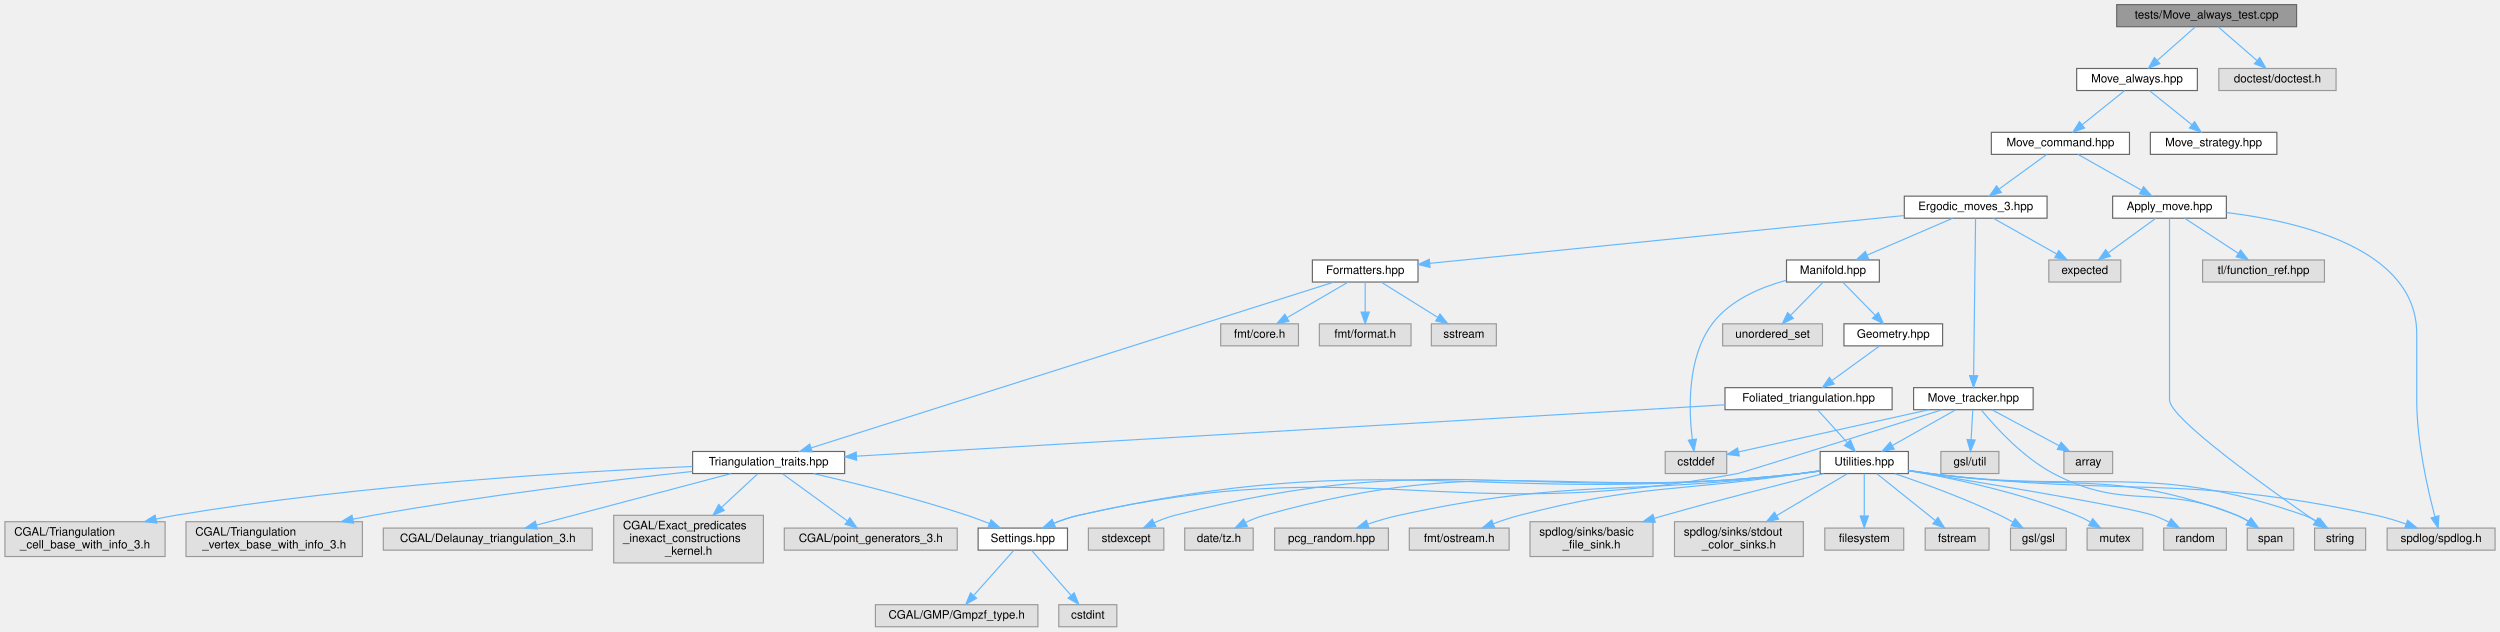
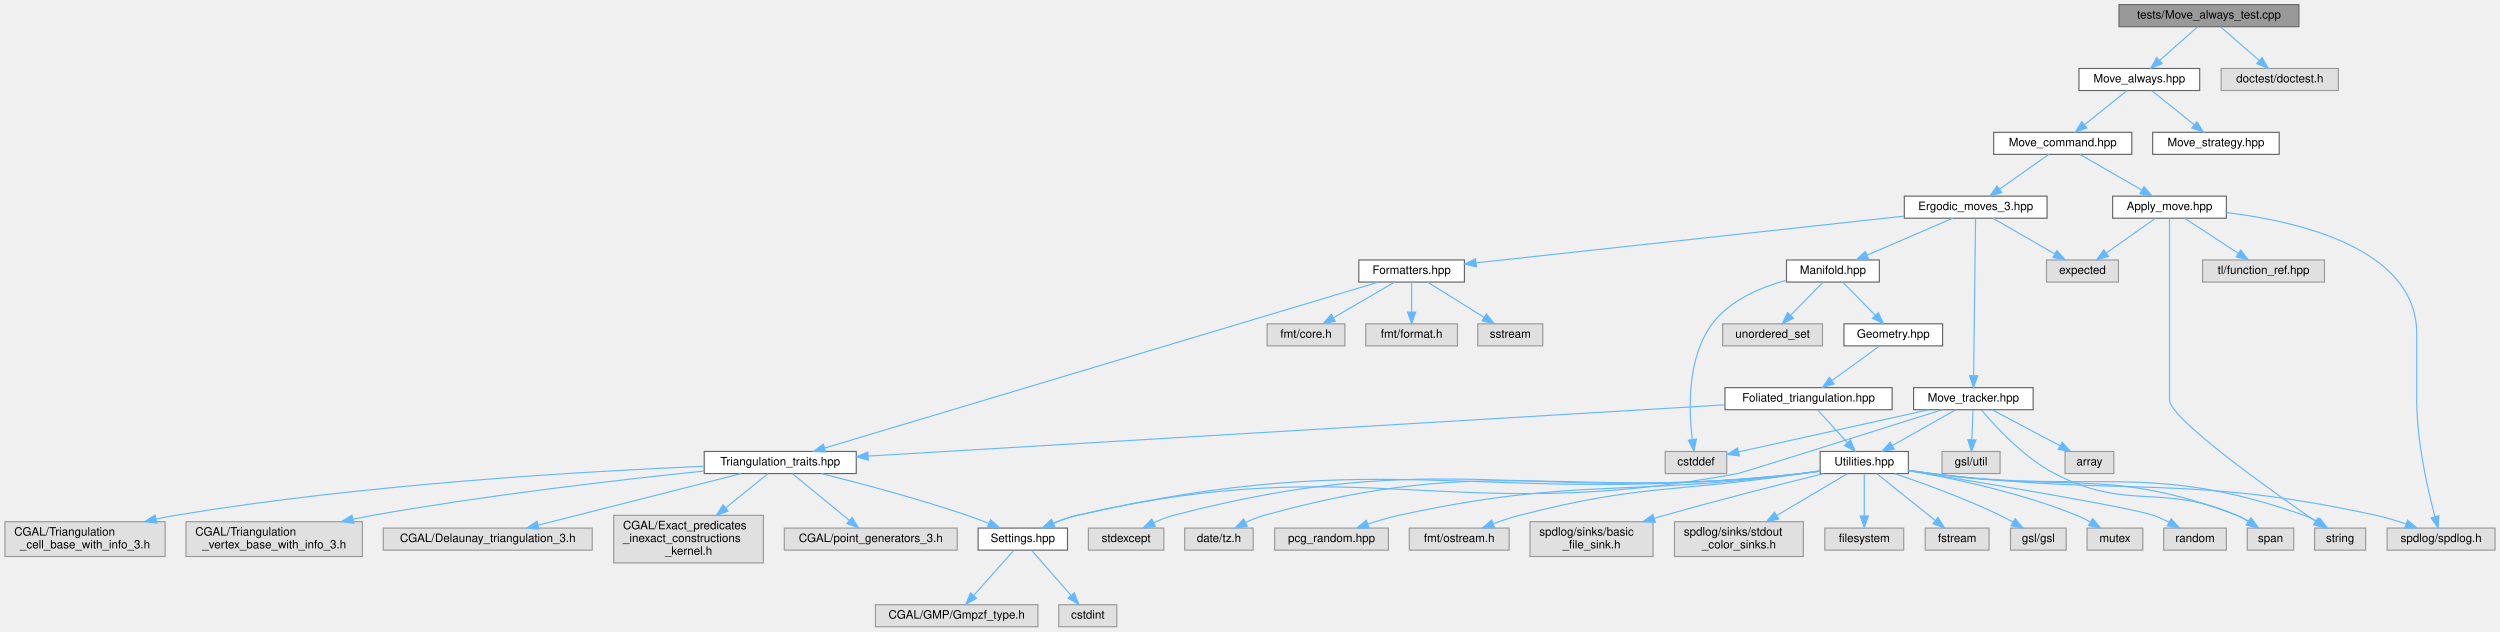
<svg xmlns="http://www.w3.org/2000/svg" xmlns:xlink="http://www.w3.org/1999/xlink" width="2154pt" height="544pt" viewBox="0.00 0.00 2153.50 544.00">
  <g id="graph0" class="graph" transform="scale(1 1) rotate(0) translate(4 540)">
    <g id="node1" class="node">
      <g id="a_node1">
        <a xlink:title="Tests for the Move Always algorithm.">
-           <polygon fill="#999999" stroke="#666666" points="1974.5,-536 1819.5,-536 1819.5,-517 1974.5,-517 1974.5,-536" />
-           <text text-anchor="middle" x="1897" y="-524" font-family="Helvetica,sans-Serif" font-size="10.00">tests/Move_always_test.cpp</text>
+           <polygon fill="#999999" stroke="#666666" points="1976.5,-536 1821.5,-536 1821.5,-517 1976.5,-517 1976.5,-536" />
+           <text text-anchor="middle" x="1899" y="-524" font-family="Helvetica,sans-Serif" font-size="10.00">tests/Move_always_test.cpp</text>
        </a>
      </g>
    </g>
    <g id="node2" class="node">
      <g id="a_node2">
        <a xlink:href="_move__always_8hpp.html" target="_top" xlink:title="Randomly selects moves to always perform on triangulations.">
-           <polygon fill="white" stroke="#666666" points="1889,-481 1785,-481 1785,-462 1889,-462 1889,-481" />
-           <text text-anchor="middle" x="1837" y="-469" font-family="Helvetica,sans-Serif" font-size="10.00">Move_always.hpp</text>
+           <polygon fill="white" stroke="#666666" points="1891,-481 1787,-481 1787,-462 1891,-462 1891,-481" />
+           <text text-anchor="middle" x="1839" y="-469" font-family="Helvetica,sans-Serif" font-size="10.00">Move_always.hpp</text>
        </a>
      </g>
    </g>
    <g id="edge1" class="edge">
-       <path fill="none" stroke="#63b8ff" d="M1887.36,-516.98C1878.49,-509.15 1865.13,-497.34 1854.39,-487.86" />
-       <polygon fill="#63b8ff" stroke="#63b8ff" points="1856.63,-485.17 1846.82,-481.17 1851.99,-490.41 1856.63,-485.17" />
+       <path fill="none" stroke="#63b8ff" d="M1889.36,-516.98C1880.49,-509.15 1867.13,-497.34 1856.39,-487.86" />
+       <polygon fill="#63b8ff" stroke="#63b8ff" points="1858.63,-485.17 1848.82,-481.17 1853.99,-490.41 1858.63,-485.17" />
    </g>
    <g id="node45" class="node">
      <g id="a_node45">
        <a xlink:title=" ">
-           <polygon fill="#e0e0e0" stroke="#999999" points="2008.5,-481 1907.5,-481 1907.5,-462 2008.5,-462 2008.5,-481" />
-           <text text-anchor="middle" x="1958" y="-469" font-family="Helvetica,sans-Serif" font-size="10.00">doctest/doctest.h</text>
+           <polygon fill="#e0e0e0" stroke="#999999" points="2010.5,-481 1909.5,-481 1909.5,-462 2010.5,-462 2010.5,-481" />
+           <text text-anchor="middle" x="1960" y="-469" font-family="Helvetica,sans-Serif" font-size="10.00">doctest/doctest.h</text>
        </a>
      </g>
    </g>
    <g id="edge53" class="edge">
-       <path fill="none" stroke="#63b8ff" d="M1906.8,-516.98C1915.82,-509.15 1929.41,-497.34 1940.32,-487.86" />
-       <polygon fill="#63b8ff" stroke="#63b8ff" points="1942.77,-490.37 1948.02,-481.17 1938.18,-485.09 1942.77,-490.37" />
+       <path fill="none" stroke="#63b8ff" d="M1908.8,-516.98C1917.82,-509.15 1931.41,-497.34 1942.32,-487.86" />
+       <polygon fill="#63b8ff" stroke="#63b8ff" points="1944.77,-490.37 1950.02,-481.17 1940.18,-485.09 1944.77,-490.37" />
    </g>
    <g id="node3" class="node">
      <g id="a_node3">
        <a xlink:href="_move__command_8hpp.html" target="_top" xlink:title="Do ergodic moves using the Command pattern.">
-           <polygon fill="white" stroke="#666666" points="1830.5,-426 1711.5,-426 1711.5,-407 1830.5,-407 1830.5,-426" />
-           <text text-anchor="middle" x="1771" y="-414" font-family="Helvetica,sans-Serif" font-size="10.00">Move_command.hpp</text>
+           <polygon fill="white" stroke="#666666" points="1832.5,-426 1713.5,-426 1713.5,-407 1832.5,-407 1832.5,-426" />
+           <text text-anchor="middle" x="1773" y="-414" font-family="Helvetica,sans-Serif" font-size="10.00">Move_command.hpp</text>
        </a>
      </g>
    </g>
    <g id="edge2" class="edge">
-       <path fill="none" stroke="#63b8ff" d="M1826.4,-461.98C1816.54,-454.07 1801.65,-442.11 1789.78,-432.58" />
-       <polygon fill="#63b8ff" stroke="#63b8ff" points="1791.79,-429.7 1781.8,-426.17 1787.4,-435.16 1791.79,-429.7" />
+       <path fill="none" stroke="#63b8ff" d="M1828.4,-461.98C1818.54,-454.07 1803.65,-442.11 1791.78,-432.58" />
+       <polygon fill="#63b8ff" stroke="#63b8ff" points="1793.79,-429.7 1783.8,-426.17 1789.4,-435.16 1793.79,-429.7" />
    </g>
    <g id="node44" class="node">
      <g id="a_node44">
        <a xlink:href="_move__strategy_8hpp.html" target="_top" xlink:title="Template class for move algorithms (strategies) on manifolds.">
-           <polygon fill="white" stroke="#666666" points="1957.5,-426 1848.5,-426 1848.5,-407 1957.5,-407 1957.5,-426" />
-           <text text-anchor="middle" x="1903" y="-414" font-family="Helvetica,sans-Serif" font-size="10.00">Move_strategy.hpp</text>
+           <polygon fill="white" stroke="#666666" points="1959.5,-426 1850.5,-426 1850.5,-407 1959.5,-407 1959.5,-426" />
+           <text text-anchor="middle" x="1905" y="-414" font-family="Helvetica,sans-Serif" font-size="10.00">Move_strategy.hpp</text>
        </a>
      </g>
    </g>
    <g id="edge52" class="edge">
-       <path fill="none" stroke="#63b8ff" d="M1847.6,-461.98C1857.46,-454.07 1872.35,-442.11 1884.22,-432.58" />
-       <polygon fill="#63b8ff" stroke="#63b8ff" points="1886.6,-435.16 1892.2,-426.17 1882.21,-429.7 1886.6,-435.16" />
+       <path fill="none" stroke="#63b8ff" d="M1849.6,-461.98C1859.46,-454.07 1874.35,-442.11 1886.22,-432.58" />
+       <polygon fill="#63b8ff" stroke="#63b8ff" points="1888.6,-435.16 1894.2,-426.17 1884.21,-429.7 1888.6,-435.16" />
    </g>
    <g id="node4" class="node">
      <g id="a_node4">
        <a xlink:href="_apply__move_8hpp.html" target="_top" xlink:title="Apply Pachner moves to foliated Delaunay triangulations.">
          <polygon fill="white" stroke="#666666" points="1914,-371 1816,-371 1816,-352 1914,-352 1914,-371" />
          <text text-anchor="middle" x="1865" y="-359" font-family="Helvetica,sans-Serif" font-size="10.00">Apply_move.hpp</text>
        </a>
      </g>
    </g>
    <g id="edge3" class="edge">
-       <path fill="none" stroke="#63b8ff" d="M1786.1,-406.98C1800.82,-398.69 1823.42,-385.94 1840.67,-376.22" />
-       <polygon fill="#63b8ff" stroke="#63b8ff" points="1842.63,-379.13 1849.62,-371.17 1839.19,-373.03 1842.63,-379.13" />
+       <path fill="none" stroke="#63b8ff" d="M1787.78,-406.98C1802.18,-398.69 1824.31,-385.94 1841.19,-376.22" />
+       <polygon fill="#63b8ff" stroke="#63b8ff" points="1843.03,-379.19 1849.95,-371.17 1839.54,-373.13 1843.03,-379.19" />
    </g>
    <g id="node9" class="node">
      <g id="a_node9">
        <a xlink:href="_ergodic__moves__3_8hpp.html" target="_top" xlink:title="Pachner moves on 2+1 dimensional foliated Delaunay triangulations.">
          <polygon fill="white" stroke="#666666" points="1759.5,-371 1636.5,-371 1636.5,-352 1759.5,-352 1759.5,-371" />
          <text text-anchor="middle" x="1698" y="-359" font-family="Helvetica,sans-Serif" font-size="10.00">Ergodic_moves_3.hpp</text>
        </a>
      </g>
    </g>
    <g id="edge8" class="edge">
-       <path fill="none" stroke="#63b8ff" d="M1759.27,-406.98C1748.27,-399 1731.58,-386.88 1718.4,-377.31" />
-       <polygon fill="#63b8ff" stroke="#63b8ff" points="1720.09,-374.21 1709.94,-371.17 1715.98,-379.88 1720.09,-374.21" />
+       <path fill="none" stroke="#63b8ff" d="M1760.95,-406.98C1749.54,-398.92 1732.17,-386.65 1718.57,-377.03" />
+       <polygon fill="#63b8ff" stroke="#63b8ff" points="1720.46,-374.08 1710.27,-371.17 1716.42,-379.8 1720.46,-374.08" />
    </g>
    <g id="node5" class="node">
      <g id="a_node5">
        <a xlink:title=" ">
          <polygon fill="#e0e0e0" stroke="#999999" points="2145.5,-85 2052.5,-85 2052.5,-66 2145.5,-66 2145.5,-85" />
          <text text-anchor="middle" x="2099" y="-73" font-family="Helvetica,sans-Serif" font-size="10.00">spdlog/spdlog.h</text>
        </a>
      </g>
    </g>
    <g id="edge4" class="edge">
      <path fill="none" stroke="#63b8ff" d="M1914.13,-356.86C1977.04,-349.22 2078,-325.58 2078,-252.5 2078,-252.5 2078,-252.5 2078,-195.5 2078,-159.44 2087.47,-118.16 2093.69,-94.92" />
      <polygon fill="#63b8ff" stroke="#63b8ff" points="2097.12,-95.64 2096.42,-85.07 2090.38,-93.77 2097.12,-95.64" />
    </g>
    <g id="node6" class="node">
      <g id="a_node6">
        <a xlink:title=" ">
-           <polygon fill="#e0e0e0" stroke="#999999" points="1823,-316 1761,-316 1761,-297 1823,-297 1823,-316" />
-           <text text-anchor="middle" x="1792" y="-304" font-family="Helvetica,sans-Serif" font-size="10.00">expected</text>
+           <polygon fill="#e0e0e0" stroke="#999999" points="1821,-316 1759,-316 1759,-297 1821,-297 1821,-316" />
+           <text text-anchor="middle" x="1790" y="-304" font-family="Helvetica,sans-Serif" font-size="10.00">expected</text>
        </a>
      </g>
    </g>
    <g id="edge5" class="edge">
-       <path fill="none" stroke="#63b8ff" d="M1853.27,-351.98C1842.27,-344 1825.58,-331.88 1812.4,-322.31" />
-       <polygon fill="#63b8ff" stroke="#63b8ff" points="1814.09,-319.21 1803.94,-316.17 1809.98,-324.88 1814.09,-319.21" />
+       <path fill="none" stroke="#63b8ff" d="M1852.95,-351.98C1841.54,-343.92 1824.17,-331.65 1810.57,-322.03" />
+       <polygon fill="#63b8ff" stroke="#63b8ff" points="1812.46,-319.08 1802.27,-316.17 1808.42,-324.8 1812.46,-319.08" />
    </g>
    <g id="node7" class="node">
      <g id="a_node7">
        <a xlink:title=" ">
          <polygon fill="#e0e0e0" stroke="#999999" points="2034,-85 1990,-85 1990,-66 2034,-66 2034,-85" />
          <text text-anchor="middle" x="2012" y="-73" font-family="Helvetica,sans-Serif" font-size="10.00">string</text>
        </a>
      </g>
    </g>
    <g id="edge6" class="edge">
      <path fill="none" stroke="#63b8ff" d="M1865,-351.82C1865,-333.48 1865,-289.44 1865,-252.5 1865,-252.5 1865,-252.5 1865,-195.5 1865,-179.51 1950.09,-118.97 1990.79,-90.92" />
      <polygon fill="#63b8ff" stroke="#63b8ff" points="1992.94,-93.69 1999.21,-85.15 1988.99,-87.92 1992.94,-93.69" />
    </g>
    <g id="node8" class="node">
      <g id="a_node8">
        <a xlink:title=" ">
          <polygon fill="#e0e0e0" stroke="#999999" points="1998.5,-316 1893.5,-316 1893.5,-297 1998.5,-297 1998.5,-316" />
          <text text-anchor="middle" x="1946" y="-304" font-family="Helvetica,sans-Serif" font-size="10.00">tl/function_ref.hpp</text>
        </a>
      </g>
    </g>
    <g id="edge7" class="edge">
      <path fill="none" stroke="#63b8ff" d="M1878.01,-351.98C1890.46,-343.84 1909.46,-331.41 1924.21,-321.76" />
      <polygon fill="#63b8ff" stroke="#63b8ff" points="1926.3,-324.57 1932.75,-316.17 1922.46,-318.72 1926.3,-324.57" />
    </g>
    <g id="edge9" class="edge">
-       <path fill="none" stroke="#63b8ff" d="M1713.1,-351.98C1727.82,-343.69 1750.42,-330.94 1767.67,-321.22" />
-       <polygon fill="#63b8ff" stroke="#63b8ff" points="1769.63,-324.13 1776.62,-316.17 1766.19,-318.03 1769.63,-324.13" />
+       <path fill="none" stroke="#63b8ff" d="M1712.78,-351.98C1727.18,-343.69 1749.31,-330.94 1766.19,-321.22" />
+       <polygon fill="#63b8ff" stroke="#63b8ff" points="1768.03,-324.19 1774.95,-316.17 1764.54,-318.13 1768.03,-324.19" />
    </g>
    <g id="node10" class="node">
      <g id="a_node10">
+         <a xlink:href="_formatters_8hpp.html" target="_top" xlink:title="Formatter specializations for various types.">
+           <polygon fill="white" stroke="#666666" points="1257.5,-316 1166.5,-316 1166.5,-297 1257.5,-297 1257.5,-316" />
+           <text text-anchor="middle" x="1212" y="-304" font-family="Helvetica,sans-Serif" font-size="10.00">Formatters.hpp</text>
+         </a>
+       </g>
+     </g>
+     <g id="edge10" class="edge">
+       <path fill="none" stroke="#63b8ff" d="M1636.45,-353.79C1541.14,-343.39 1359.33,-323.57 1267.71,-313.58" />
+       <polygon fill="#63b8ff" stroke="#63b8ff" points="1267.85,-310.07 1257.53,-312.47 1267.09,-317.03 1267.85,-310.07" />
+     </g>
+     <g id="node23" class="node">
+       <g id="a_node23">
        <a xlink:href="_manifold_8hpp.html" target="_top" xlink:title="Data structures for manifolds.">
          <polygon fill="white" stroke="#666666" points="1615,-316 1535,-316 1535,-297 1615,-297 1615,-316" />
          <text text-anchor="middle" x="1575" y="-304" font-family="Helvetica,sans-Serif" font-size="10.00">Manifold.hpp</text>
        </a>
      </g>
    </g>
-     <g id="edge10" class="edge">
+     <g id="edge23" class="edge">
      <path fill="none" stroke="#63b8ff" d="M1678.24,-351.98C1658.27,-343.38 1627.2,-329.99 1604.35,-320.15" />
      <polygon fill="#63b8ff" stroke="#63b8ff" points="1605.69,-316.91 1595.12,-316.17 1602.92,-323.34 1605.69,-316.91" />
    </g>
-     <g id="node37" class="node">
-       <g id="a_node37">
+     <g id="node41" class="node">
+       <g id="a_node41">
        <a xlink:href="_move__tracker_8hpp.html" target="_top" xlink:title="Track ergodic moves.">
          <polygon fill="white" stroke="#666666" points="1747.5,-206 1644.5,-206 1644.5,-187 1747.5,-187 1747.5,-206" />
          <text text-anchor="middle" x="1696" y="-194" font-family="Helvetica,sans-Serif" font-size="10.00">Move_tracker.hpp</text>
        </a>
      </g>
    </g>
-     <g id="edge40" class="edge">
+     <g id="edge45" class="edge">
      <path fill="none" stroke="#63b8ff" d="M1697.89,-351.74C1697.58,-326.31 1696.67,-252.08 1696.24,-216.69" />
      <polygon fill="#63b8ff" stroke="#63b8ff" points="1699.73,-216.26 1696.11,-206.31 1692.73,-216.35 1699.73,-216.26" />
    </g>
-     <g id="node40" class="node">
-       <g id="a_node40">
-         <a xlink:href="_formatters_8hpp.html" target="_top" xlink:title="Formatter specializations for various types.">
-           <polygon fill="white" stroke="#666666" points="1217.5,-316 1126.5,-316 1126.5,-297 1217.5,-297 1217.5,-316" />
-           <text text-anchor="middle" x="1172" y="-304" font-family="Helvetica,sans-Serif" font-size="10.00">Formatters.hpp</text>
-         </a>
-       </g>
-     </g>
-     <g id="edge47" class="edge">
-       <path fill="none" stroke="#63b8ff" d="M1636.37,-354.29C1533.14,-343.89 1326.84,-323.1 1227.71,-313.11" />
-       <polygon fill="#63b8ff" stroke="#63b8ff" points="1227.9,-309.61 1217.6,-312.09 1227.19,-316.58 1227.9,-309.61" />
-     </g>
    <g id="node11" class="node">
      <g id="a_node11">
        <a xlink:title=" ">
-           <polygon fill="#e0e0e0" stroke="#999999" points="1483.5,-151 1430.5,-151 1430.5,-132 1483.5,-132 1483.5,-151" />
-           <text text-anchor="middle" x="1457" y="-139" font-family="Helvetica,sans-Serif" font-size="10.00">cstddef</text>
+           <polygon fill="#e0e0e0" stroke="#999999" points="1154.5,-261 1087.5,-261 1087.5,-242 1154.5,-242 1154.5,-261" />
+           <text text-anchor="middle" x="1121" y="-249" font-family="Helvetica,sans-Serif" font-size="10.00">fmt/core.h</text>
        </a>
      </g>
    </g>
    <g id="edge11" class="edge">
-       <path fill="none" stroke="#63b8ff" d="M1534.81,-298.49C1512.46,-292.43 1486.17,-281.29 1471,-261 1449.16,-231.79 1450.74,-186.72 1453.85,-161.41" />
-       <polygon fill="#63b8ff" stroke="#63b8ff" points="1457.35,-161.7 1455.31,-151.3 1450.42,-160.7 1457.35,-161.7" />
+       <path fill="none" stroke="#63b8ff" d="M1197.38,-296.98C1183.14,-288.69 1161.25,-275.94 1144.55,-266.22" />
+       <polygon fill="#63b8ff" stroke="#63b8ff" points="1146.29,-263.18 1135.89,-261.17 1142.77,-269.23 1146.29,-263.18" />
    </g>
    <g id="node12" class="node">
      <g id="a_node12">
        <a xlink:title=" ">
-           <polygon fill="#e0e0e0" stroke="#999999" points="1566,-261 1480,-261 1480,-242 1566,-242 1566,-261" />
-           <text text-anchor="middle" x="1523" y="-249" font-family="Helvetica,sans-Serif" font-size="10.00">unordered_set</text>
+           <polygon fill="#e0e0e0" stroke="#999999" points="1251.5,-261 1172.5,-261 1172.5,-242 1251.5,-242 1251.5,-261" />
+           <text text-anchor="middle" x="1212" y="-249" font-family="Helvetica,sans-Serif" font-size="10.00">fmt/format.h</text>
        </a>
      </g>
    </g>
    <g id="edge12" class="edge">
-       <path fill="none" stroke="#63b8ff" d="M1566.41,-296.75C1558.84,-289.03 1547.62,-277.6 1538.49,-268.28" />
-       <polygon fill="#63b8ff" stroke="#63b8ff" points="1540.93,-265.78 1531.43,-261.09 1535.93,-270.68 1540.93,-265.78" />
+       <path fill="none" stroke="#63b8ff" d="M1212,-296.75C1212,-289.8 1212,-279.85 1212,-271.13" />
+       <polygon fill="#63b8ff" stroke="#63b8ff" points="1215.5,-271.09 1212,-261.09 1208.5,-271.09 1215.5,-271.09" />
    </g>
    <g id="node13" class="node">
      <g id="a_node13">
-         <a xlink:href="_geometry_8hpp.html" target="_top" xlink:title="Geometric scalars of the Manifold used to calculate the Regge action.">
-           <polygon fill="white" stroke="#666666" points="1669.5,-261 1584.5,-261 1584.5,-242 1669.5,-242 1669.5,-261" />
-           <text text-anchor="middle" x="1627" y="-249" font-family="Helvetica,sans-Serif" font-size="10.00">Geometry.hpp</text>
+         <a xlink:title=" ">
+           <polygon fill="#e0e0e0" stroke="#999999" points="1325,-261 1269,-261 1269,-242 1325,-242 1325,-261" />
+           <text text-anchor="middle" x="1297" y="-249" font-family="Helvetica,sans-Serif" font-size="10.00">sstream</text>
        </a>
      </g>
    </g>
    <g id="edge13" class="edge">
-       <path fill="none" stroke="#63b8ff" d="M1583.59,-296.75C1591.16,-289.03 1602.38,-277.6 1611.51,-268.28" />
-       <polygon fill="#63b8ff" stroke="#63b8ff" points="1614.07,-270.68 1618.57,-261.09 1609.07,-265.78 1614.07,-270.68" />
+       <path fill="none" stroke="#63b8ff" d="M1225.66,-296.98C1238.84,-288.77 1259.03,-276.18 1274.57,-266.49" />
+       <polygon fill="#63b8ff" stroke="#63b8ff" points="1276.46,-269.43 1283.09,-261.17 1272.76,-263.49 1276.46,-269.43" />
    </g>
    <g id="node14" class="node">
      <g id="a_node14">
-         <a xlink:href="_foliated__triangulation_8hpp.html" target="_top" xlink:title="Create foliated spherical triangulations.">
-           <polygon fill="white" stroke="#666666" points="1626,-206 1482,-206 1482,-187 1626,-187 1626,-206" />
-           <text text-anchor="middle" x="1554" y="-194" font-family="Helvetica,sans-Serif" font-size="10.00">Foliated_triangulation.hpp</text>
+         <a xlink:href="_triangulation__traits_8hpp.html" target="_top" xlink:title="Traits class for particular uses of CGAL.">
+           <polygon fill="white" stroke="#666666" points="733.5,-151 602.5,-151 602.5,-132 733.5,-132 733.5,-151" />
+           <text text-anchor="middle" x="668" y="-139" font-family="Helvetica,sans-Serif" font-size="10.00">Triangulation_traits.hpp</text>
        </a>
      </g>
    </g>
    <g id="edge14" class="edge">
-       <path fill="none" stroke="#63b8ff" d="M1615.27,-241.98C1604.27,-234 1587.58,-221.88 1574.4,-212.31" />
-       <polygon fill="#63b8ff" stroke="#63b8ff" points="1576.09,-209.21 1565.94,-206.17 1571.98,-214.88 1576.09,-209.21" />
+       <path fill="none" stroke="#63b8ff" d="M1183.52,-296.97C1092.65,-269.74 809.56,-184.91 706.24,-153.96" />
+       <polygon fill="#63b8ff" stroke="#63b8ff" points="707.11,-150.57 696.53,-151.05 705.1,-157.27 707.11,-150.57" />
    </g>
    <g id="node15" class="node">
      <g id="a_node15">
-         <a xlink:href="_triangulation__traits_8hpp.html" target="_top" xlink:title="Traits class for particular uses of CGAL.">
-           <polygon fill="white" stroke="#666666" points="723.5,-151 592.5,-151 592.5,-132 723.5,-132 723.5,-151" />
-           <text text-anchor="middle" x="658" y="-139" font-family="Helvetica,sans-Serif" font-size="10.00">Triangulation_traits.hpp</text>
+         <a xlink:title=" ">
+           <polygon fill="#e0e0e0" stroke="#999999" points="506,-85 326,-85 326,-66 506,-66 506,-85" />
+           <text text-anchor="middle" x="416" y="-73" font-family="Helvetica,sans-Serif" font-size="10.00">CGAL/Delaunay_triangulation_3.h</text>
        </a>
      </g>
    </g>
    <g id="edge15" class="edge">
-       <path fill="none" stroke="#63b8ff" d="M1481.81,-191.23C1315,-181.36 904.04,-157.05 733.78,-146.98" />
-       <polygon fill="#63b8ff" stroke="#63b8ff" points="733.84,-143.48 723.65,-146.38 733.43,-150.47 733.84,-143.48" />
-     </g>
-     <g id="node24" class="node">
-       <g id="a_node24">
-         <a xlink:href="_utilities_8hpp.html" target="_top" xlink:title="Utility functions.">
-           <polygon fill="white" stroke="#666666" points="1640,-151 1564,-151 1564,-132 1640,-132 1640,-151" />
-           <text text-anchor="middle" x="1602" y="-139" font-family="Helvetica,sans-Serif" font-size="10.00">Utilities.hpp</text>
-         </a>
-       </g>
-     </g>
-     <g id="edge24" class="edge">
-       <path fill="none" stroke="#63b8ff" d="M1561.93,-186.75C1568.85,-179.11 1579.07,-167.82 1587.45,-158.56" />
-       <polygon fill="#63b8ff" stroke="#63b8ff" points="1590.1,-160.85 1594.22,-151.09 1584.91,-156.15 1590.1,-160.85" />
+       <path fill="none" stroke="#63b8ff" d="M634.28,-131.94C589.11,-120.46 508.91,-100.1 459.32,-87.5" />
+       <polygon fill="#63b8ff" stroke="#63b8ff" points="460.08,-84.08 449.52,-85.01 458.36,-90.87 460.08,-84.08" />
    </g>
    <g id="node16" class="node">
      <g id="a_node16">
-         <a xlink:title=" ">
-           <polygon fill="#e0e0e0" stroke="#999999" points="506,-85 326,-85 326,-66 506,-66 506,-85" />
-           <text text-anchor="middle" x="416" y="-73" font-family="Helvetica,sans-Serif" font-size="10.00">CGAL/Delaunay_triangulation_3.h</text>
-         </a>
-       </g>
-     </g>
-     <g id="edge16" class="edge">
-       <path fill="none" stroke="#63b8ff" d="M625.61,-131.94C582.33,-120.49 505.55,-100.18 457.9,-87.58" />
-       <polygon fill="#63b8ff" stroke="#63b8ff" points="458.76,-84.19 448.19,-85.01 456.97,-90.95 458.76,-84.19" />
-     </g>
-     <g id="node17" class="node">
-       <g id="a_node17">
        <a xlink:title=" ">
          <polygon fill="#e0e0e0" stroke="#999999" points="653.5,-96 524.5,-96 524.5,-55 653.5,-55 653.5,-96" />
          <text text-anchor="start" x="532.5" y="-84" font-family="Helvetica,sans-Serif" font-size="10.00">CGAL/Exact_predicates</text>
          <text text-anchor="start" x="532.5" y="-73" font-family="Helvetica,sans-Serif" font-size="10.00">_inexact_constructions</text>
          <text text-anchor="middle" x="589" y="-62" font-family="Helvetica,sans-Serif" font-size="10.00">_kernel.h</text>
        </a>
      </g>
    </g>
+     <g id="edge16" class="edge">
+       <path fill="none" stroke="#63b8ff" d="M657.35,-131.87C648,-124.3 633.91,-112.89 620.95,-102.39" />
+       <polygon fill="#63b8ff" stroke="#63b8ff" points="623.05,-99.58 613.08,-96.01 618.65,-105.02 623.05,-99.58" />
+     </g>
+     <g id="node17" class="node">
+       <g id="a_node17">
+         <a xlink:title=" ">
+           <polygon fill="#e0e0e0" stroke="#999999" points="820.5,-85 671.5,-85 671.5,-66 820.5,-66 820.5,-85" />
+           <text text-anchor="middle" x="746" y="-73" font-family="Helvetica,sans-Serif" font-size="10.00">CGAL/point_generators_3.h</text>
+         </a>
+       </g>
+     </g>
    <g id="edge17" class="edge">
-       <path fill="none" stroke="#63b8ff" d="M648.69,-131.87C640.68,-124.44 628.69,-113.31 617.55,-102.98" />
-       <polygon fill="#63b8ff" stroke="#63b8ff" points="619.75,-100.24 610.03,-96.01 614.98,-105.38 619.75,-100.24" />
+       <path fill="none" stroke="#63b8ff" d="M678.52,-131.87C691.08,-121.56 712.31,-104.15 727.6,-91.59" />
+       <polygon fill="#63b8ff" stroke="#63b8ff" points="729.89,-94.25 735.4,-85.2 725.45,-88.84 729.89,-94.25" />
    </g>
    <g id="node18" class="node">
      <g id="a_node18">
-         <a xlink:title=" ">
-           <polygon fill="#e0e0e0" stroke="#999999" points="820.5,-85 671.5,-85 671.5,-66 820.5,-66 820.5,-85" />
-           <text text-anchor="middle" x="746" y="-73" font-family="Helvetica,sans-Serif" font-size="10.00">CGAL/point_generators_3.h</text>
-         </a>
-       </g>
-     </g>
-     <g id="edge18" class="edge">
-       <path fill="none" stroke="#63b8ff" d="M669.87,-131.87C684.17,-121.47 708.43,-103.82 725.72,-91.25" />
-       <polygon fill="#63b8ff" stroke="#63b8ff" points="728.01,-93.91 734.04,-85.2 723.89,-88.25 728.01,-93.91" />
-     </g>
-     <g id="node19" class="node">
-       <g id="a_node19">
        <a xlink:title=" ">
          <polygon fill="#e0e0e0" stroke="#999999" points="138,-90.5 0,-90.5 0,-60.5 138,-60.5 138,-90.5" />
          <text text-anchor="start" x="8" y="-78.5" font-family="Helvetica,sans-Serif" font-size="10.00">CGAL/Triangulation</text>
          <text text-anchor="middle" x="69" y="-67.5" font-family="Helvetica,sans-Serif" font-size="10.00">_cell_base_with_info_3.h</text>
        </a>
      </g>
    </g>
-     <g id="edge19" class="edge">
-       <path fill="none" stroke="#63b8ff" d="M592.24,-138.1C494.54,-133.78 305.53,-122.55 147,-96 141.58,-95.09 135.98,-94 130.39,-92.81" />
-       <polygon fill="#63b8ff" stroke="#63b8ff" points="130.89,-89.33 120.36,-90.56 129.36,-96.16 130.89,-89.33" />
-     </g>
-     <g id="node20" class="node">
-       <g id="a_node20">
+     <g id="edge18" class="edge">
+       <path fill="none" stroke="#63b8ff" d="M602.19,-138.25C502.95,-134.1 309.3,-123.04 147,-96 141.58,-95.1 135.98,-94.01 130.39,-92.82" />
+       <polygon fill="#63b8ff" stroke="#63b8ff" points="130.89,-89.34 120.36,-90.57 129.36,-96.17 130.89,-89.34" />
+     </g>
+     <g id="node19" class="node">
+       <g id="a_node19">
        <a xlink:title=" ">
          <polygon fill="#e0e0e0" stroke="#999999" points="308,-90.5 156,-90.5 156,-60.5 308,-60.5 308,-90.5" />
          <text text-anchor="start" x="164" y="-78.5" font-family="Helvetica,sans-Serif" font-size="10.00">CGAL/Triangulation</text>
          <text text-anchor="middle" x="232" y="-67.5" font-family="Helvetica,sans-Serif" font-size="10.00">_vertex_base_with_info_3.h</text>
        </a>
      </g>
    </g>
-     <g id="edge20" class="edge">
-       <path fill="none" stroke="#63b8ff" d="M592.34,-133.82C523.46,-126.37 412.2,-113.09 317,-96 311.37,-94.99 305.55,-93.85 299.71,-92.65" />
-       <polygon fill="#63b8ff" stroke="#63b8ff" points="300.43,-89.22 289.92,-90.57 298.97,-96.07 300.43,-89.22" />
-     </g>
-     <g id="node21" class="node">
-       <g id="a_node21">
+     <g id="edge19" class="edge">
+       <path fill="none" stroke="#63b8ff" d="M602.37,-134.15C531.63,-126.85 415.88,-113.57 317,-96 311.37,-95 305.54,-93.87 299.71,-92.67" />
+       <polygon fill="#63b8ff" stroke="#63b8ff" points="300.42,-89.24 289.91,-90.59 298.97,-96.09 300.42,-89.24" />
+     </g>
+     <g id="node20" class="node">
+       <g id="a_node20">
        <a xlink:href="_settings_8hpp.html" target="_top" xlink:title="Global integer and precision settings.">
          <polygon fill="white" stroke="#666666" points="915.5,-85 838.5,-85 838.5,-66 915.5,-66 915.5,-85" />
          <text text-anchor="middle" x="877" y="-73" font-family="Helvetica,sans-Serif" font-size="10.00">Settings.hpp</text>
        </a>
      </g>
    </g>
+     <g id="edge20" class="edge">
+       <path fill="none" stroke="#63b8ff" d="M703.53,-131.94C736.4,-123.73 786.44,-110.47 829,-96 835.15,-93.91 841.64,-91.45 847.81,-88.99" />
+       <polygon fill="#63b8ff" stroke="#63b8ff" points="849.18,-92.21 857.11,-85.18 846.53,-85.73 849.18,-92.21" />
+     </g>
+     <g id="node21" class="node">
+       <g id="a_node21">
+         <a xlink:title=" ">
+           <polygon fill="#e0e0e0" stroke="#999999" points="890,-19 750,-19 750,0 890,0 890,-19" />
+           <text text-anchor="middle" x="820" y="-7" font-family="Helvetica,sans-Serif" font-size="10.00">CGAL/GMP/Gmpzf_type.h</text>
+         </a>
+       </g>
+     </g>
    <g id="edge21" class="edge">
-       <path fill="none" stroke="#63b8ff" d="M696.79,-131.94C731.73,-123.87 784.31,-110.82 829,-96 835.28,-93.92 841.9,-91.43 848.17,-88.93" />
-       <polygon fill="#63b8ff" stroke="#63b8ff" points="849.68,-92.09 857.6,-85.06 847.02,-85.61 849.68,-92.09" />
+       <path fill="none" stroke="#63b8ff" d="M869.31,-65.87C860.52,-56 845.93,-39.61 834.89,-27.22" />
+       <polygon fill="#63b8ff" stroke="#63b8ff" points="837.2,-24.55 827.93,-19.41 831.97,-29.2 837.2,-24.55" />
    </g>
    <g id="node22" class="node">
      <g id="a_node22">
        <a xlink:title=" ">
-           <polygon fill="#e0e0e0" stroke="#999999" points="890,-19 750,-19 750,0 890,0 890,-19" />
-           <text text-anchor="middle" x="820" y="-7" font-family="Helvetica,sans-Serif" font-size="10.00">CGAL/GMP/Gmpzf_type.h</text>
-         </a>
-       </g>
-     </g>
-     <g id="edge22" class="edge">
-       <path fill="none" stroke="#63b8ff" d="M869.31,-65.87C860.52,-56 845.93,-39.61 834.89,-27.22" />
-       <polygon fill="#63b8ff" stroke="#63b8ff" points="837.2,-24.55 827.93,-19.41 831.97,-29.2 837.2,-24.55" />
-     </g>
-     <g id="node23" class="node">
-       <g id="a_node23">
-         <a xlink:title=" ">
          <polygon fill="#e0e0e0" stroke="#999999" points="958,-19 908,-19 908,0 958,0 958,-19" />
          <text text-anchor="middle" x="933" y="-7" font-family="Helvetica,sans-Serif" font-size="10.00">cstdint</text>
        </a>
      </g>
    </g>
-     <g id="edge23" class="edge">
+     <g id="edge22" class="edge">
      <path fill="none" stroke="#63b8ff" d="M884.55,-65.87C893.19,-56 907.53,-39.61 918.37,-27.22" />
      <polygon fill="#63b8ff" stroke="#63b8ff" points="921.26,-29.24 925.21,-19.41 915.99,-24.63 921.26,-29.24" />
    </g>
-     <g id="edge38" class="edge">
-       <path fill="none" stroke="#63b8ff" d="M1640.29,-134.5C1646.53,-133.6 1652.94,-132.74 1659,-132 1829.17,-111.35 1875.51,-132.45 2043,-96 2051.51,-94.15 2060.51,-91.39 2068.75,-88.53" />
-       <polygon fill="#63b8ff" stroke="#63b8ff" points="2070.14,-91.75 2078.34,-85.04 2067.74,-85.17 2070.14,-91.75" />
-     </g>
-     <g id="edge32" class="edge">
-       <path fill="none" stroke="#63b8ff" d="M1640.3,-134.59C1646.54,-133.69 1652.95,-132.79 1659,-132 1801.79,-113.38 1845.07,-143.54 1981,-96 1984.94,-94.62 1988.9,-92.67 1992.6,-90.53" />
-       <polygon fill="#63b8ff" stroke="#63b8ff" points="1994.63,-93.38 2001.15,-85.03 1990.84,-87.5 1994.63,-93.38" />
-     </g>
-     <g id="edge39" class="edge">
-       <path fill="none" stroke="#63b8ff" d="M1563.89,-134.13C1558.24,-133.32 1552.48,-132.58 1547,-132 1271.63,-102.82 1195.12,-156.93 925,-96 917.93,-94.4 910.55,-91.88 903.76,-89.17" />
-       <polygon fill="#63b8ff" stroke="#63b8ff" points="904.9,-85.85 894.33,-85.15 902.16,-92.29 904.9,-85.85" />
+     <g id="node24" class="node">
+       <g id="a_node24">
+         <a xlink:title=" ">
+           <polygon fill="#e0e0e0" stroke="#999999" points="1483.5,-151 1430.5,-151 1430.5,-132 1483.5,-132 1483.5,-151" />
+           <text text-anchor="middle" x="1457" y="-139" font-family="Helvetica,sans-Serif" font-size="10.00">cstddef</text>
+         </a>
+       </g>
+     </g>
+     <g id="edge24" class="edge">
+       <path fill="none" stroke="#63b8ff" d="M1534.81,-298.49C1512.46,-292.43 1486.17,-281.29 1471,-261 1449.16,-231.79 1450.74,-186.72 1453.85,-161.41" />
+       <polygon fill="#63b8ff" stroke="#63b8ff" points="1457.35,-161.7 1455.31,-151.3 1450.42,-160.7 1457.35,-161.7" />
    </g>
    <g id="node25" class="node">
      <g id="a_node25">
        <a xlink:title=" ">
+           <polygon fill="#e0e0e0" stroke="#999999" points="1566,-261 1480,-261 1480,-242 1566,-242 1566,-261" />
+           <text text-anchor="middle" x="1523" y="-249" font-family="Helvetica,sans-Serif" font-size="10.00">unordered_set</text>
+         </a>
+       </g>
+     </g>
+     <g id="edge25" class="edge">
+       <path fill="none" stroke="#63b8ff" d="M1566.41,-296.75C1558.84,-289.03 1547.62,-277.6 1538.49,-268.28" />
+       <polygon fill="#63b8ff" stroke="#63b8ff" points="1540.93,-265.78 1531.43,-261.09 1535.93,-270.68 1540.93,-265.78" />
+     </g>
+     <g id="node26" class="node">
+       <g id="a_node26">
+         <a xlink:href="_geometry_8hpp.html" target="_top" xlink:title="Geometric scalars of the Manifold used to calculate the Regge action.">
+           <polygon fill="white" stroke="#666666" points="1669.5,-261 1584.5,-261 1584.5,-242 1669.5,-242 1669.5,-261" />
+           <text text-anchor="middle" x="1627" y="-249" font-family="Helvetica,sans-Serif" font-size="10.00">Geometry.hpp</text>
+         </a>
+       </g>
+     </g>
+     <g id="edge26" class="edge">
+       <path fill="none" stroke="#63b8ff" d="M1583.59,-296.75C1591.16,-289.03 1602.38,-277.6 1611.51,-268.28" />
+       <polygon fill="#63b8ff" stroke="#63b8ff" points="1614.07,-270.68 1618.57,-261.09 1609.07,-265.78 1614.07,-270.68" />
+     </g>
+     <g id="node27" class="node">
+       <g id="a_node27">
+         <a xlink:href="_foliated__triangulation_8hpp.html" target="_top" xlink:title="Create foliated spherical triangulations.">
+           <polygon fill="white" stroke="#666666" points="1626,-206 1482,-206 1482,-187 1626,-187 1626,-206" />
+           <text text-anchor="middle" x="1554" y="-194" font-family="Helvetica,sans-Serif" font-size="10.00">Foliated_triangulation.hpp</text>
+         </a>
+       </g>
+     </g>
+     <g id="edge27" class="edge">
+       <path fill="none" stroke="#63b8ff" d="M1615.27,-241.98C1604.27,-234 1587.58,-221.88 1574.4,-212.31" />
+       <polygon fill="#63b8ff" stroke="#63b8ff" points="1576.09,-209.21 1565.94,-206.17 1571.98,-214.88 1576.09,-209.21" />
+     </g>
+     <g id="edge28" class="edge">
+       <path fill="none" stroke="#63b8ff" d="M1481.87,-191.19C1316.69,-181.3 912.26,-157.11 743.7,-147.03" />
+       <polygon fill="#63b8ff" stroke="#63b8ff" points="743.86,-143.53 733.66,-146.43 743.44,-150.52 743.86,-143.53" />
+     </g>
+     <g id="node28" class="node">
+       <g id="a_node28">
+         <a xlink:href="_utilities_8hpp.html" target="_top" xlink:title="Utility functions.">
+           <polygon fill="white" stroke="#666666" points="1640,-151 1564,-151 1564,-132 1640,-132 1640,-151" />
+           <text text-anchor="middle" x="1602" y="-139" font-family="Helvetica,sans-Serif" font-size="10.00">Utilities.hpp</text>
+         </a>
+       </g>
+     </g>
+     <g id="edge29" class="edge">
+       <path fill="none" stroke="#63b8ff" d="M1561.93,-186.75C1568.85,-179.11 1579.07,-167.82 1587.45,-158.56" />
+       <polygon fill="#63b8ff" stroke="#63b8ff" points="1590.1,-160.85 1594.22,-151.09 1584.91,-156.15 1590.1,-160.85" />
+     </g>
+     <g id="edge43" class="edge">
+       <path fill="none" stroke="#63b8ff" d="M1640.02,-134.64C1646.67,-133.7 1653.53,-132.78 1660,-132 1829.75,-111.6 1875.94,-132.38 2043,-96 2051.51,-94.15 2060.51,-91.39 2068.75,-88.53" />
+       <polygon fill="#63b8ff" stroke="#63b8ff" points="2070.14,-91.75 2078.34,-85.04 2067.74,-85.17 2070.14,-91.75" />
+     </g>
+     <g id="edge37" class="edge">
+       <path fill="none" stroke="#63b8ff" d="M1640.04,-134.74C1646.69,-133.78 1653.54,-132.84 1660,-132 1802.38,-113.59 1845.49,-143.41 1981,-96 1984.94,-94.62 1988.89,-92.67 1992.6,-90.53" />
+       <polygon fill="#63b8ff" stroke="#63b8ff" points="1994.63,-93.38 2001.15,-85.03 1990.84,-87.5 1994.63,-93.38" />
+     </g>
+     <g id="edge44" class="edge">
+       <path fill="none" stroke="#63b8ff" d="M1563.71,-134C1558.44,-133.24 1553.1,-132.55 1548,-132 1271.79,-102.37 1194.76,-158.1 924,-96 917.06,-94.41 909.83,-91.88 903.18,-89.17" />
+       <polygon fill="#63b8ff" stroke="#63b8ff" points="904.52,-85.94 893.95,-85.16 901.72,-92.36 904.52,-85.94" />
+     </g>
+     <g id="node29" class="node">
+       <g id="a_node29">
+         <a xlink:title=" ">
          <polygon fill="#e0e0e0" stroke="#999999" points="1636,-85 1568,-85 1568,-66 1636,-66 1636,-85" />
          <text text-anchor="middle" x="1602" y="-73" font-family="Helvetica,sans-Serif" font-size="10.00">filesystem</text>
        </a>
      </g>
    </g>
-     <g id="edge25" class="edge">
+     <g id="edge30" class="edge">
      <path fill="none" stroke="#63b8ff" d="M1602,-131.87C1602,-122.66 1602,-107.79 1602,-95.77" />
      <polygon fill="#63b8ff" stroke="#63b8ff" points="1605.5,-95.41 1602,-85.41 1598.5,-95.41 1605.5,-95.41" />
    </g>
-     <g id="node26" class="node">
-       <g id="a_node26">
+     <g id="node30" class="node">
+       <g id="a_node30">
        <a xlink:title=" ">
          <polygon fill="#e0e0e0" stroke="#999999" points="1709.5,-85 1654.5,-85 1654.5,-66 1709.5,-66 1709.5,-85" />
          <text text-anchor="middle" x="1682" y="-73" font-family="Helvetica,sans-Serif" font-size="10.00">fstream</text>
        </a>
      </g>
    </g>
-     <g id="edge26" class="edge">
+     <g id="edge31" class="edge">
      <path fill="none" stroke="#63b8ff" d="M1612.79,-131.87C1625.67,-121.56 1647.44,-104.15 1663.13,-91.59" />
      <polygon fill="#63b8ff" stroke="#63b8ff" points="1665.5,-94.18 1671.13,-85.2 1661.13,-88.71 1665.5,-94.18" />
    </g>
-     <g id="node27" class="node">
-       <g id="a_node27">
+     <g id="node31" class="node">
+       <g id="a_node31">
        <a xlink:title=" ">
          <polygon fill="#e0e0e0" stroke="#999999" points="1776,-85 1728,-85 1728,-66 1776,-66 1776,-85" />
          <text text-anchor="middle" x="1752" y="-73" font-family="Helvetica,sans-Serif" font-size="10.00">gsl/gsl</text>
        </a>
      </g>
    </g>
-     <g id="edge27" class="edge">
+     <g id="edge32" class="edge">
      <path fill="none" stroke="#63b8ff" d="M1628.56,-131.85C1652.63,-123.67 1688.84,-110.51 1719,-96 1722.67,-94.23 1726.48,-92.19 1730.14,-90.12" />
      <polygon fill="#63b8ff" stroke="#63b8ff" points="1731.97,-93.1 1738.8,-85 1728.41,-87.07 1731.97,-93.1" />
    </g>
-     <g id="node28" class="node">
-       <g id="a_node28">
+     <g id="node32" class="node">
+       <g id="a_node32">
        <a xlink:title=" ">
          <polygon fill="#e0e0e0" stroke="#999999" points="1842,-85 1794,-85 1794,-66 1842,-66 1842,-85" />
          <text text-anchor="middle" x="1818" y="-73" font-family="Helvetica,sans-Serif" font-size="10.00">mutex</text>
        </a>
      </g>
    </g>
-     <g id="edge28" class="edge">
+     <g id="edge33" class="edge">
      <path fill="none" stroke="#63b8ff" d="M1640.17,-134.61C1677.91,-128 1736.84,-115.58 1785,-96 1788.91,-94.41 1792.91,-92.41 1796.71,-90.3" />
      <polygon fill="#63b8ff" stroke="#63b8ff" points="1798.8,-93.13 1805.6,-85.01 1795.22,-87.12 1798.8,-93.13" />
    </g>
-     <g id="node29" class="node">
-       <g id="a_node29">
+     <g id="node33" class="node">
+       <g id="a_node33">
        <a xlink:title=" ">
          <polygon fill="#e0e0e0" stroke="#999999" points="1914,-85 1860,-85 1860,-66 1914,-66 1914,-85" />
          <text text-anchor="middle" x="1887" y="-73" font-family="Helvetica,sans-Serif" font-size="10.00">random</text>
        </a>
      </g>
    </g>
-     <g id="edge29" class="edge">
+     <g id="edge34" class="edge">
      <path fill="none" stroke="#63b8ff" d="M1640.21,-134.36C1705.03,-123.84 1831.42,-102.85 1851,-96 1855.5,-94.43 1860.11,-92.34 1864.47,-90.11" />
      <polygon fill="#63b8ff" stroke="#63b8ff" points="1866.38,-93.06 1873.46,-85.17 1863.01,-86.92 1866.38,-93.06" />
    </g>
-     <g id="node30" class="node">
-       <g id="a_node30">
+     <g id="node34" class="node">
+       <g id="a_node34">
        <a xlink:title=" ">
          <polygon fill="#e0e0e0" stroke="#999999" points="1972,-85 1932,-85 1932,-66 1972,-66 1972,-85" />
          <text text-anchor="middle" x="1952" y="-73" font-family="Helvetica,sans-Serif" font-size="10.00">span</text>
        </a>
      </g>
    </g>
-     <g id="edge30" class="edge">
-       <path fill="none" stroke="#63b8ff" d="M1640.01,-134.76C1646.35,-133.83 1652.86,-132.88 1659,-132 1776.23,-115.27 1812.33,-138.13 1923,-96 1926.45,-94.69 1929.9,-92.9 1933.15,-90.93" />
+     <g id="edge35" class="edge">
+       <path fill="none" stroke="#63b8ff" d="M1640.06,-134.87C1646.7,-133.9 1653.55,-132.91 1660,-132 1776.81,-115.45 1812.75,-138 1923,-96 1926.45,-94.69 1929.9,-92.89 1933.15,-90.93" />
      <polygon fill="#63b8ff" stroke="#63b8ff" points="1935.33,-93.68 1941.64,-85.17 1931.4,-87.89 1935.33,-93.68" />
    </g>
-     <g id="node31" class="node">
-       <g id="a_node31">
+     <g id="node35" class="node">
+       <g id="a_node35">
        <a xlink:title=" ">
          <polygon fill="#e0e0e0" stroke="#999999" points="998.5,-85 933.5,-85 933.5,-66 998.5,-66 998.5,-85" />
          <text text-anchor="middle" x="966" y="-73" font-family="Helvetica,sans-Serif" font-size="10.00">stdexcept</text>
        </a>
      </g>
    </g>
-     <g id="edge31" class="edge">
-       <path fill="none" stroke="#63b8ff" d="M1563.89,-134.17C1558.24,-133.36 1552.47,-132.6 1547,-132 1308.36,-105.64 1240.58,-155.56 1008,-96 1002.01,-94.47 995.83,-92.1 990.12,-89.53" />
-       <polygon fill="#63b8ff" stroke="#63b8ff" points="991.58,-86.35 981.05,-85.14 988.53,-92.65 991.58,-86.35" />
-     </g>
-     <g id="node32" class="node">
-       <g id="a_node32">
+     <g id="edge36" class="edge">
+       <path fill="none" stroke="#63b8ff" d="M1563.71,-134.04C1558.44,-133.28 1553.09,-132.57 1548,-132 1308.51,-105.24 1240.17,-156.83 1007,-96 1001.28,-94.51 995.39,-92.22 989.93,-89.72" />
+       <polygon fill="#63b8ff" stroke="#63b8ff" points="991.19,-86.44 980.67,-85.14 988.08,-92.71 991.19,-86.44" />
+     </g>
+     <g id="node36" class="node">
+       <g id="a_node36">
        <a xlink:title=" ">
          <polygon fill="#e0e0e0" stroke="#999999" points="1075.5,-85 1016.5,-85 1016.5,-66 1075.5,-66 1075.5,-85" />
          <text text-anchor="middle" x="1046" y="-73" font-family="Helvetica,sans-Serif" font-size="10.00">date/tz.h</text>
        </a>
      </g>
    </g>
-     <g id="edge33" class="edge">
-       <path fill="none" stroke="#63b8ff" d="M1563.88,-134.23C1558.23,-133.41 1552.47,-132.63 1547,-132 1342.42,-108.26 1283.46,-151.08 1085,-96 1079.67,-94.52 1074.2,-92.29 1069.11,-89.87" />
+     <g id="edge38" class="edge">
+       <path fill="none" stroke="#63b8ff" d="M1563.99,-134.13C1558.63,-133.35 1553.18,-132.61 1548,-132 1343.01,-107.93 1283.89,-151.18 1085,-96 1079.67,-94.52 1074.2,-92.29 1069.11,-89.87" />
      <polygon fill="#63b8ff" stroke="#63b8ff" points="1070.4,-86.6 1059.91,-85.11 1067.18,-92.82 1070.4,-86.6" />
    </g>
-     <g id="node33" class="node">
-       <g id="a_node33">
+     <g id="node37" class="node">
+       <g id="a_node37">
        <a xlink:title=" ">
          <polygon fill="#e0e0e0" stroke="#999999" points="1192,-85 1094,-85 1094,-66 1192,-66 1192,-85" />
          <text text-anchor="middle" x="1143" y="-73" font-family="Helvetica,sans-Serif" font-size="10.00">pcg_random.hpp</text>
        </a>
      </g>
    </g>
-     <g id="edge34" class="edge">
-       <path fill="none" stroke="#63b8ff" d="M1563.87,-134.36C1558.22,-133.52 1552.46,-132.71 1547,-132 1393.67,-112.19 1352.08,-128.83 1201,-96 1192.2,-94.09 1182.86,-91.3 1174.31,-88.43" />
+     <g id="edge39" class="edge">
+       <path fill="none" stroke="#63b8ff" d="M1563.98,-134.26C1558.62,-133.45 1553.18,-132.68 1548,-132 1394.25,-111.94 1352.52,-128.91 1201,-96 1192.2,-94.09 1182.86,-91.3 1174.31,-88.43" />
      <polygon fill="#63b8ff" stroke="#63b8ff" points="1175.31,-85.07 1164.71,-85.07 1172.99,-91.68 1175.31,-85.07" />
    </g>
-     <g id="node34" class="node">
-       <g id="a_node34">
+     <g id="node38" class="node">
+       <g id="a_node38">
        <a xlink:title=" ">
          <polygon fill="#e0e0e0" stroke="#999999" points="1296,-85 1210,-85 1210,-66 1296,-66 1296,-85" />
          <text text-anchor="middle" x="1253" y="-73" font-family="Helvetica,sans-Serif" font-size="10.00">fmt/ostream.h</text>
        </a>
      </g>
    </g>
-     <g id="edge35" class="edge">
-       <path fill="none" stroke="#63b8ff" d="M1563.84,-134.57C1558.19,-133.71 1552.45,-132.83 1547,-132 1439.49,-115.7 1410.27,-123.24 1305,-96 1297.56,-94.07 1289.7,-91.46 1282.42,-88.76" />
-       <polygon fill="#63b8ff" stroke="#63b8ff" points="1283.52,-85.44 1272.93,-85.1 1281,-91.97 1283.52,-85.44" />
-     </g>
-     <g id="node35" class="node">
-       <g id="a_node35">
+     <g id="edge40" class="edge">
+       <path fill="none" stroke="#63b8ff" d="M1563.95,-134.47C1558.6,-133.63 1553.16,-132.79 1548,-132 1440.07,-115.51 1410.71,-123.32 1305,-96 1297.56,-94.08 1289.7,-91.46 1282.42,-88.77" />
+       <polygon fill="#63b8ff" stroke="#63b8ff" points="1283.52,-85.44 1272.93,-85.11 1281,-91.97 1283.52,-85.44" />
+     </g>
+     <g id="node39" class="node">
+       <g id="a_node39">
        <a xlink:title=" ">
          <polygon fill="#e0e0e0" stroke="#999999" points="1420,-90.5 1314,-90.5 1314,-60.5 1420,-60.5 1420,-90.5" />
          <text text-anchor="start" x="1322" y="-78.5" font-family="Helvetica,sans-Serif" font-size="10.00">spdlog/sinks/basic</text>
          <text text-anchor="middle" x="1367" y="-67.5" font-family="Helvetica,sans-Serif" font-size="10.00">_file_sink.h</text>
        </a>
      </g>
    </g>
-     <g id="edge36" class="edge">
+     <g id="edge41" class="edge">
      <path fill="none" stroke="#63b8ff" d="M1566.95,-131.94C1532.1,-123.32 1477.18,-109.4 1430,-96 1427.07,-95.17 1424.06,-94.3 1421.03,-93.4" />
      <polygon fill="#63b8ff" stroke="#63b8ff" points="1421.91,-90.01 1411.32,-90.51 1419.9,-96.72 1421.91,-90.01" />
    </g>
-     <g id="node36" class="node">
-       <g id="a_node36">
+     <g id="node40" class="node">
+       <g id="a_node40">
        <a xlink:title=" ">
          <polygon fill="#e0e0e0" stroke="#999999" points="1549.5,-90.5 1438.5,-90.5 1438.5,-60.5 1549.5,-60.5 1549.5,-90.5" />
          <text text-anchor="start" x="1446.5" y="-78.5" font-family="Helvetica,sans-Serif" font-size="10.00">spdlog/sinks/stdout</text>
          <text text-anchor="middle" x="1494" y="-67.5" font-family="Helvetica,sans-Serif" font-size="10.00">_color_sinks.h</text>
        </a>
      </g>
    </g>
-     <g id="edge37" class="edge">
+     <g id="edge42" class="edge">
      <path fill="none" stroke="#63b8ff" d="M1587.43,-131.87C1571.89,-122.66 1546.75,-107.76 1526.46,-95.74" />
      <polygon fill="#63b8ff" stroke="#63b8ff" points="1528.21,-92.7 1517.82,-90.62 1524.64,-98.72 1528.21,-92.7" />
    </g>
-     <g id="edge42" class="edge">
+     <g id="edge50" class="edge">
+       <path fill="none" stroke="#63b8ff" d="M1668.92,-186.94C1614.68,-169.8 1497.46,-132.83 1493,-132 1243.84,-85.84 1170.82,-153.33 924,-96 917.06,-94.39 909.83,-91.86 903.18,-89.15" />
+       <polygon fill="#63b8ff" stroke="#63b8ff" points="904.52,-85.91 893.96,-85.13 901.73,-92.33 904.52,-85.91" />
+     </g>
+     <g id="edge47" class="edge">
      <path fill="none" stroke="#63b8ff" d="M1657.6,-186.98C1612.43,-176.97 1537.98,-160.46 1493.6,-150.62" />
      <polygon fill="#63b8ff" stroke="#63b8ff" points="1494.33,-147.19 1483.81,-148.45 1492.81,-154.03 1494.33,-147.19" />
    </g>
-     <g id="edge45" class="edge">
-       <path fill="none" stroke="#63b8ff" d="M1668.92,-186.94C1614.68,-169.8 1497.46,-132.83 1493,-132 1244.28,-85.91 1171.6,-152.33 925,-96 917.93,-94.38 910.55,-91.85 903.76,-89.14" />
-       <polygon fill="#63b8ff" stroke="#63b8ff" points="904.91,-85.83 894.34,-85.13 902.17,-92.27 904.91,-85.83" />
-     </g>
-     <g id="edge46" class="edge">
+     <g id="edge51" class="edge">
      <path fill="none" stroke="#63b8ff" d="M1680.9,-186.98C1666.18,-178.69 1643.58,-165.94 1626.33,-156.22" />
      <polygon fill="#63b8ff" stroke="#63b8ff" points="1627.81,-153.03 1617.38,-151.17 1624.37,-159.13 1627.81,-153.03" />
    </g>
-     <g id="edge44" class="edge">
-       <path fill="none" stroke="#63b8ff" d="M1703.01,-186.56C1714.44,-172.64 1738.49,-145.94 1765,-132 1828.75,-98.49 1856.89,-124.58 1923,-96 1926.33,-94.56 1929.69,-92.73 1932.88,-90.77" />
-       <polygon fill="#63b8ff" stroke="#63b8ff" points="1934.93,-93.61 1941.26,-85.11 1931.02,-87.8 1934.93,-93.61" />
-     </g>
-     <g id="node38" class="node">
-       <g id="a_node38">
-         <a xlink:title=" ">
-           <polygon fill="#e0e0e0" stroke="#999999" points="1816,-151 1774,-151 1774,-132 1816,-132 1816,-151" />
-           <text text-anchor="middle" x="1795" y="-139" font-family="Helvetica,sans-Serif" font-size="10.00">array</text>
-         </a>
-       </g>
-     </g>
-     <g id="edge41" class="edge">
-       <path fill="none" stroke="#63b8ff" d="M1711.91,-186.98C1727.55,-178.61 1751.66,-165.7 1769.88,-155.95" />
-       <polygon fill="#63b8ff" stroke="#63b8ff" points="1771.64,-158.98 1778.8,-151.17 1768.34,-152.8 1771.64,-158.98" />
-     </g>
-     <g id="node39" class="node">
-       <g id="a_node39">
-         <a xlink:title=" ">
-           <polygon fill="#e0e0e0" stroke="#999999" points="1718,-151 1668,-151 1668,-132 1718,-132 1718,-151" />
-           <text text-anchor="middle" x="1693" y="-139" font-family="Helvetica,sans-Serif" font-size="10.00">gsl/util</text>
-         </a>
-       </g>
-     </g>
-     <g id="edge43" class="edge">
-       <path fill="none" stroke="#63b8ff" d="M1695.5,-186.75C1695.11,-179.8 1694.55,-169.85 1694.05,-161.13" />
-       <polygon fill="#63b8ff" stroke="#63b8ff" points="1697.55,-160.88 1693.49,-151.09 1690.56,-161.27 1697.55,-160.88" />
-     </g>
-     <g id="edge51" class="edge">
-       <path fill="none" stroke="#63b8ff" d="M1145.09,-296.97C1059.4,-269.79 792.83,-185.26 694.72,-154.15" />
-       <polygon fill="#63b8ff" stroke="#63b8ff" points="695.54,-150.73 684.95,-151.05 693.43,-157.41 695.54,-150.73" />
-     </g>
-     <g id="node41" class="node">
-       <g id="a_node41">
-         <a xlink:title=" ">
-           <polygon fill="#e0e0e0" stroke="#999999" points="1114.5,-261 1047.5,-261 1047.5,-242 1114.5,-242 1114.5,-261" />
-           <text text-anchor="middle" x="1081" y="-249" font-family="Helvetica,sans-Serif" font-size="10.00">fmt/core.h</text>
-         </a>
-       </g>
-     </g>
-     <g id="edge48" class="edge">
-       <path fill="none" stroke="#63b8ff" d="M1157.38,-296.98C1143.14,-288.69 1121.25,-275.94 1104.55,-266.22" />
-       <polygon fill="#63b8ff" stroke="#63b8ff" points="1106.29,-263.18 1095.89,-261.17 1102.77,-269.23 1106.29,-263.18" />
+     <g id="edge49" class="edge">
+       <path fill="none" stroke="#63b8ff" d="M1703.15,-186.57C1714.78,-172.66 1739.24,-145.97 1766,-132 1829.46,-98.87 1857.31,-124.45 1923,-96 1926.33,-94.56 1929.69,-92.73 1932.88,-90.76" />
+       <polygon fill="#63b8ff" stroke="#63b8ff" points="1934.93,-93.6 1941.26,-85.11 1931.01,-87.8 1934.93,-93.6" />
    </g>
    <g id="node42" class="node">
      <g id="a_node42">
        <a xlink:title=" ">
-           <polygon fill="#e0e0e0" stroke="#999999" points="1211.5,-261 1132.5,-261 1132.5,-242 1211.5,-242 1211.5,-261" />
-           <text text-anchor="middle" x="1172" y="-249" font-family="Helvetica,sans-Serif" font-size="10.00">fmt/format.h</text>
-         </a>
-       </g>
-     </g>
-     <g id="edge49" class="edge">
-       <path fill="none" stroke="#63b8ff" d="M1172,-296.75C1172,-289.8 1172,-279.85 1172,-271.13" />
-       <polygon fill="#63b8ff" stroke="#63b8ff" points="1175.5,-271.09 1172,-261.09 1168.5,-271.09 1175.5,-271.09" />
+           <polygon fill="#e0e0e0" stroke="#999999" points="1817,-151 1775,-151 1775,-132 1817,-132 1817,-151" />
+           <text text-anchor="middle" x="1796" y="-139" font-family="Helvetica,sans-Serif" font-size="10.00">array</text>
+         </a>
+       </g>
+     </g>
+     <g id="edge46" class="edge">
+       <path fill="none" stroke="#63b8ff" d="M1712.07,-186.98C1727.86,-178.61 1752.22,-165.7 1770.63,-155.95" />
+       <polygon fill="#63b8ff" stroke="#63b8ff" points="1772.44,-158.95 1779.64,-151.17 1769.17,-152.76 1772.44,-158.95" />
    </g>
    <g id="node43" class="node">
      <g id="a_node43">
        <a xlink:title=" ">
-           <polygon fill="#e0e0e0" stroke="#999999" points="1285,-261 1229,-261 1229,-242 1285,-242 1285,-261" />
-           <text text-anchor="middle" x="1257" y="-249" font-family="Helvetica,sans-Serif" font-size="10.00">sstream</text>
-         </a>
-       </g>
-     </g>
-     <g id="edge50" class="edge">
-       <path fill="none" stroke="#63b8ff" d="M1185.66,-296.98C1198.84,-288.77 1219.03,-276.18 1234.57,-266.49" />
-       <polygon fill="#63b8ff" stroke="#63b8ff" points="1236.46,-269.43 1243.09,-261.17 1232.76,-263.49 1236.46,-269.43" />
+           <polygon fill="#e0e0e0" stroke="#999999" points="1719,-151 1669,-151 1669,-132 1719,-132 1719,-151" />
+           <text text-anchor="middle" x="1694" y="-139" font-family="Helvetica,sans-Serif" font-size="10.00">gsl/util</text>
+         </a>
+       </g>
+     </g>
+     <g id="edge48" class="edge">
+       <path fill="none" stroke="#63b8ff" d="M1695.67,-186.75C1695.41,-179.8 1695.03,-169.85 1694.7,-161.13" />
+       <polygon fill="#63b8ff" stroke="#63b8ff" points="1698.2,-160.95 1694.32,-151.09 1691.2,-161.21 1698.2,-160.95" />
    </g>
  </g>
</svg>
